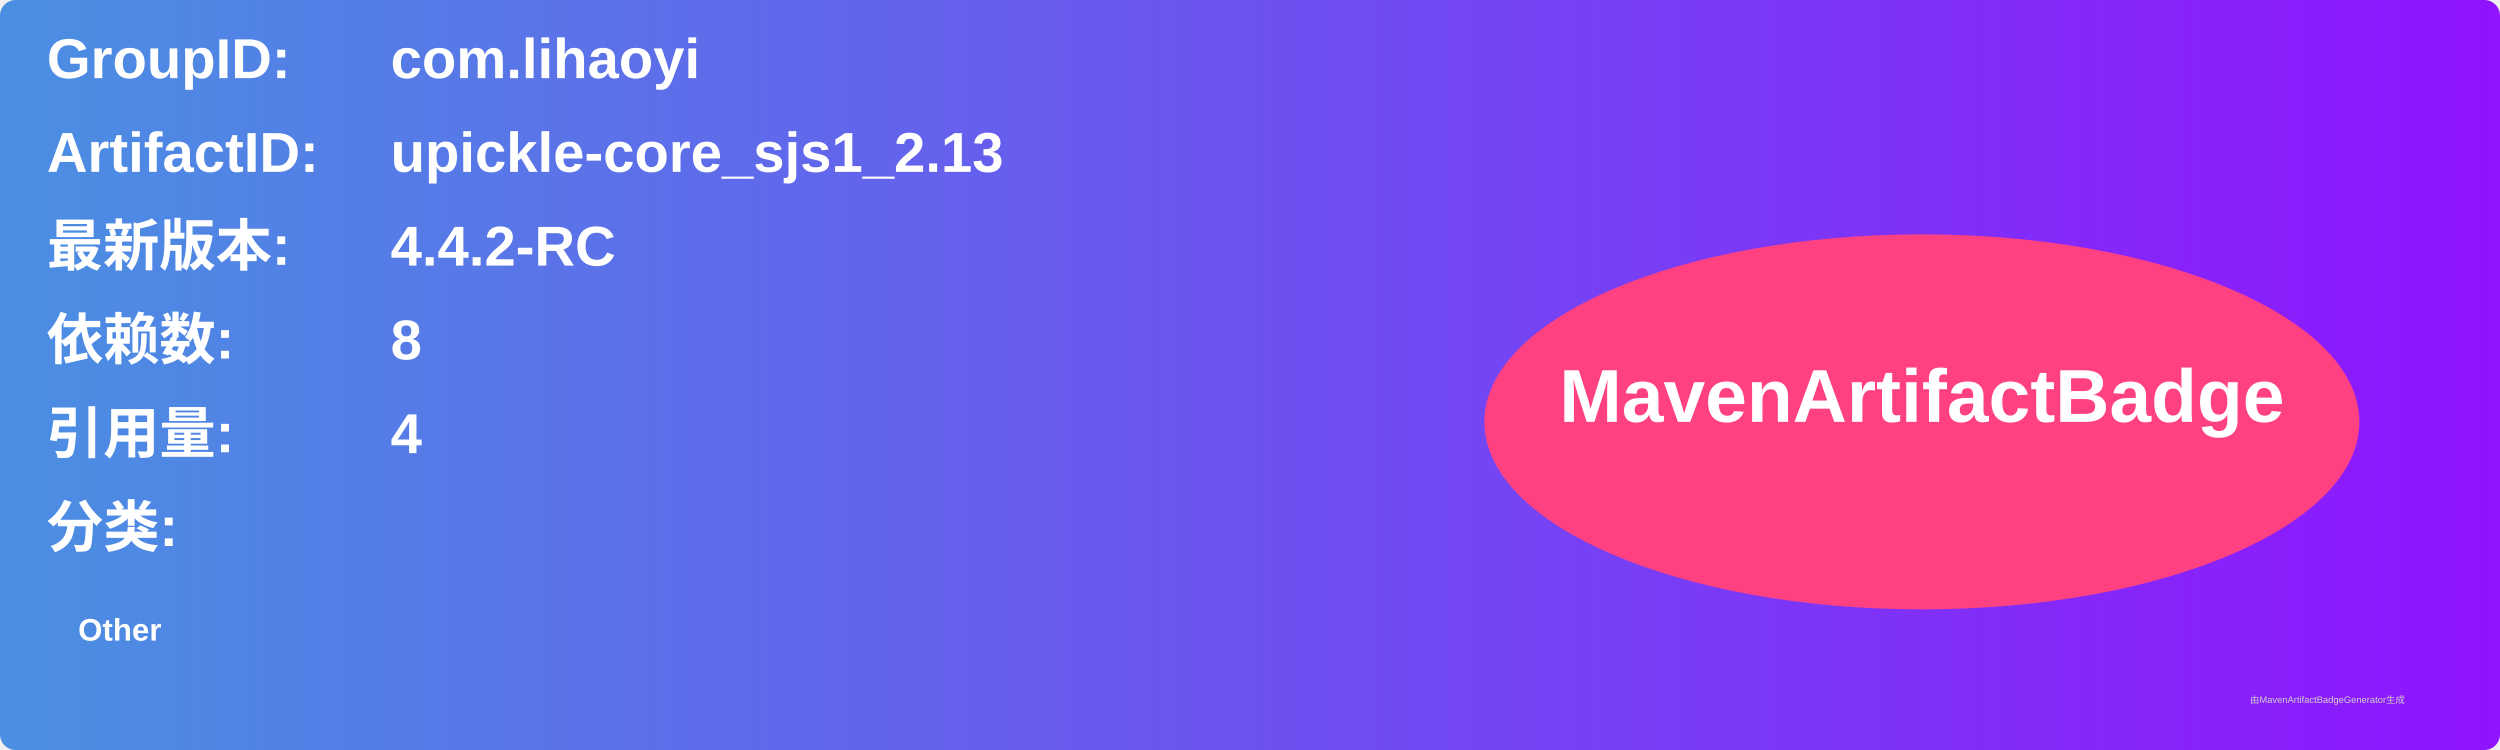
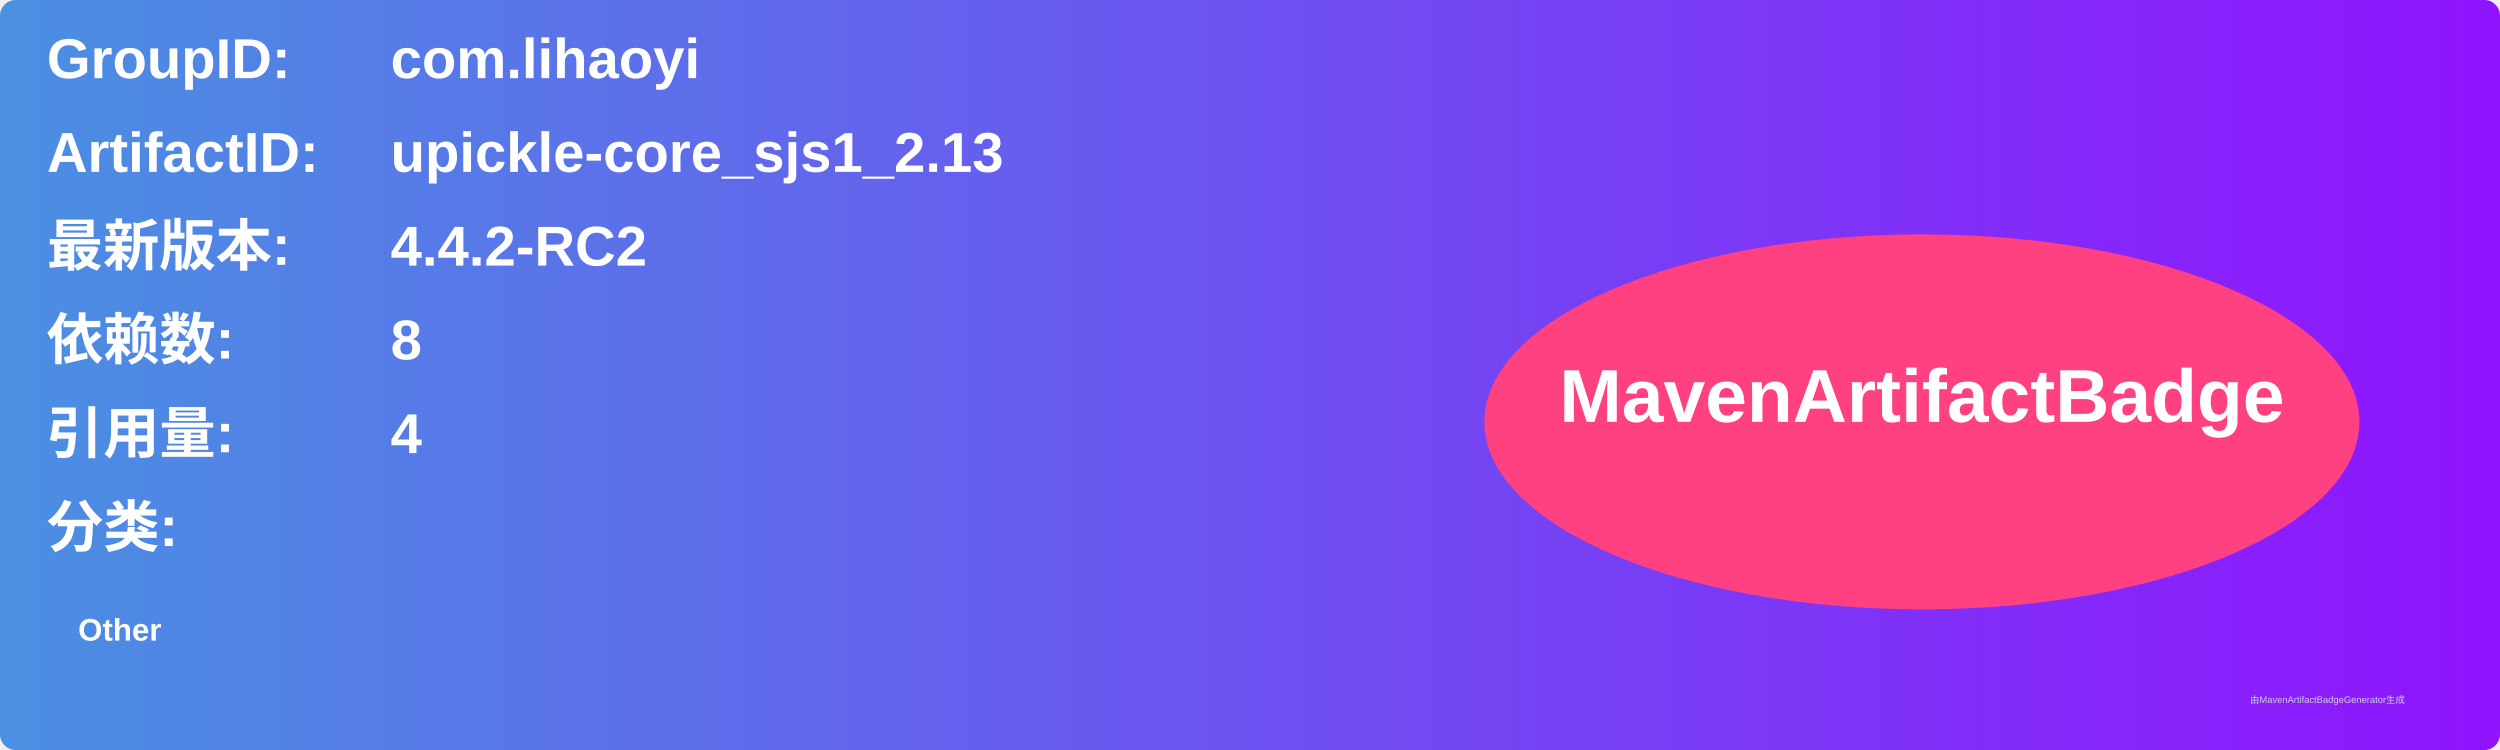
<svg xmlns="http://www.w3.org/2000/svg" width="800" height="240" viewBox="0 0 800 240">
  <linearGradient id="grad" x1="0%" y1="0%" x2="100%" y2="0%">
    <stop offset="0%" stop-color="#4a90e2" />
    <stop offset="100%" stop-color="#9013fe" />
  </linearGradient>
  <rect width="100%" height="100%" rx="5" ry="5" fill="url(#grad)" />
  <g transform="translate(15, 15)">
    <text x="0" y="10" font-family="Arial" font-size="18" fill="white" font-weight="bold" width="260">GroupID:</text>
    <text x="110" y="10" font-family="Arial" font-size="18" fill="white" font-weight="bold" width="460">com.lihaoyi</text>
    <text x="0" y="40" font-family="Arial" font-size="18" fill="white" font-weight="bold" width="260">ArtifactID:</text>
    <text x="110" y="40" font-family="Arial" font-size="18" fill="white" font-weight="bold" width="460">upickle-core_sjs1_2.13</text>
    <text x="0" y="70" font-family="Arial" font-size="18" fill="white" font-weight="bold">最新版本:</text>
    <text x="110" y="70" font-family="Arial" font-size="18" fill="white" font-weight="bold">
-       <tspan font-weight="bold">4.4.2-RC</tspan>
+       <tspan font-weight="bold">4.4.2-RC2</tspan>
    </text>
    <text x="0" y="100" font-family="Arial" font-size="18" fill="white" font-weight="bold">依赖数: </text>
    <text x="110" y="100" font-family="Arial" font-size="18" fill="white">
      <tspan font-weight="bold">8</tspan>
    </text>
    <text x="0" y="130" font-family="Arial" font-size="18" fill="white" font-weight="bold">引用量: </text>
    <text x="110" y="130" font-family="Arial" font-size="18" fill="white">
      <tspan font-weight="bold">4</tspan>
    </text>
    <text x="0" y="160" font-family="Arial" font-size="18" fill="white" font-weight="bold">分类:</text>
    <text x="10" y="190" font-family="Arial" font-size="10" fill="white">
      <tspan font-weight="bold">Other</tspan>
    </text>
    <ellipse cx="600" cy="120" rx="140" ry="60" fill="#ff4081" />
    <text x="600" y="120" text-anchor="middle" font-family="Arial" font-size="24" fill="white" font-weight="bold">MavenArtifactBadge</text>
  </g>
  <text x="720" y="225" font-family="Arial" font-size="3" fill="#d0d0d0">由MavenArtifactBadgeGenerator生成</text>
</svg>
